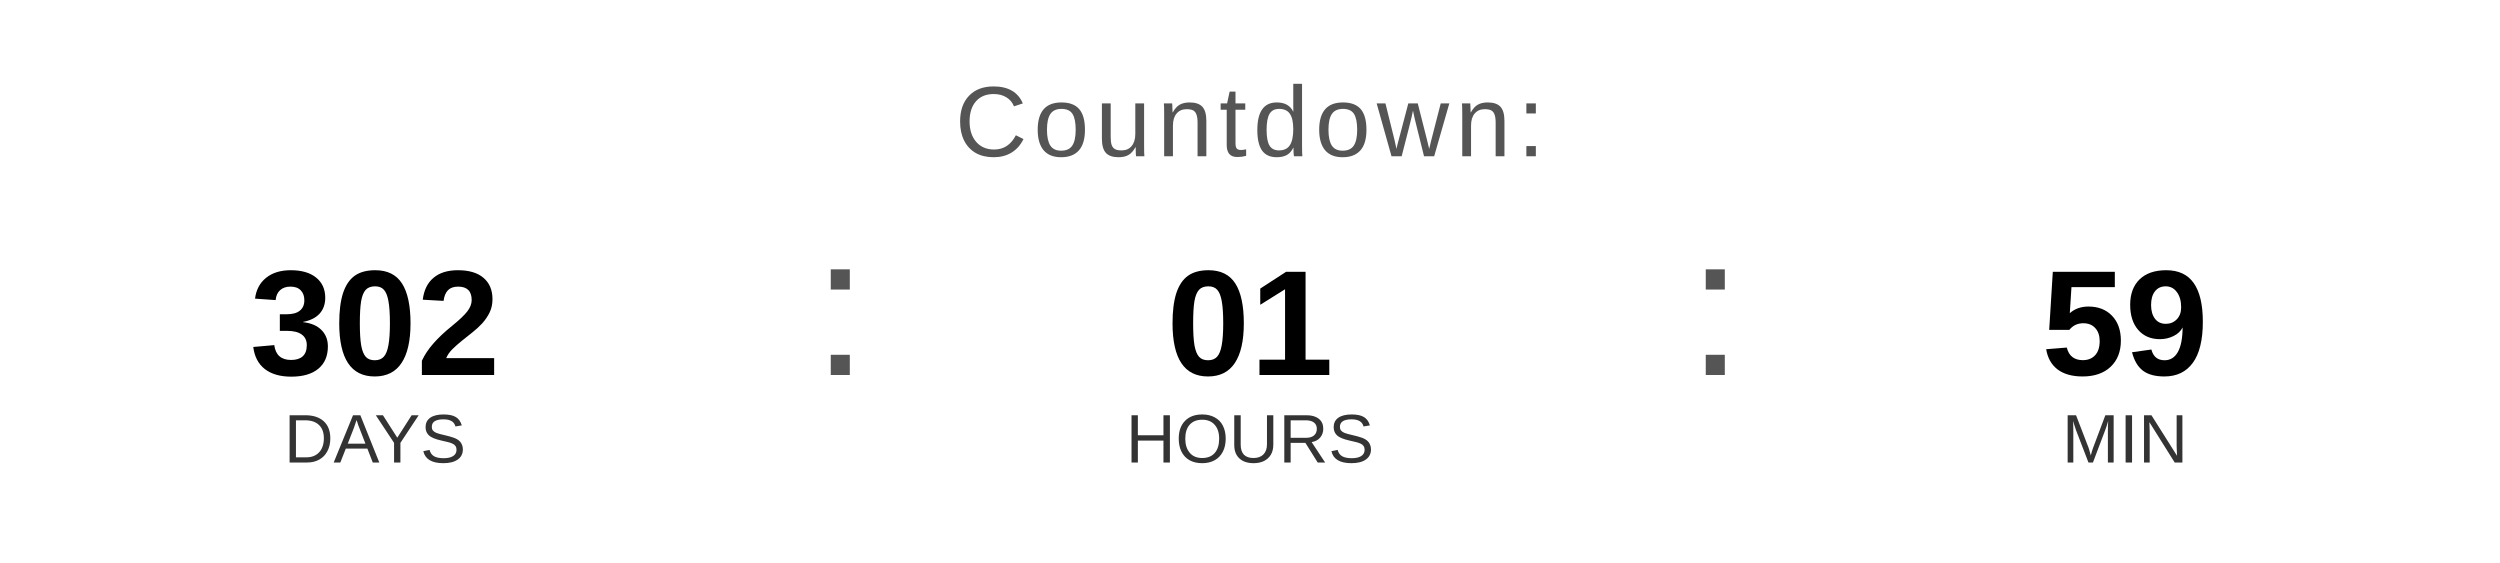
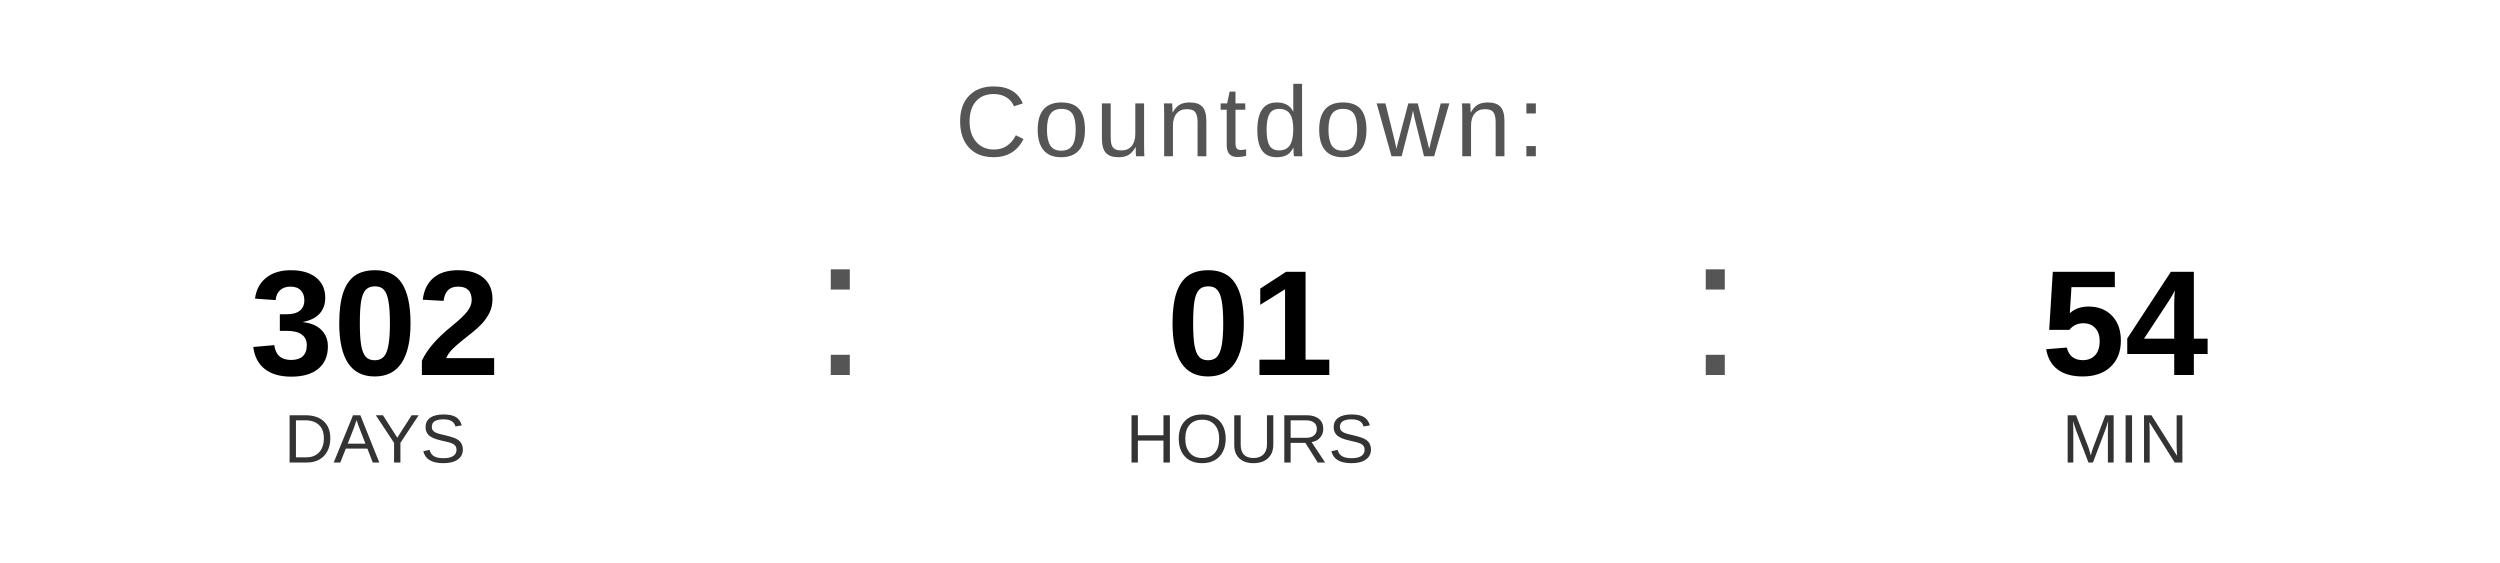
<svg xmlns="http://www.w3.org/2000/svg" width="400" height="90" viewBox="0 0 400 90">
  <text x="200" y="25" font-family="Arial, Helvetica, sans-serif" font-size="16" fill="#555555" text-anchor="middle" letter-spacing="1">
    Countdown:
  </text>
  <text x="60" y="60" font-family="Arial, Helvetica, sans-serif" font-size="24" font-weight="bold" fill="#000000" text-anchor="middle">302</text>
  <text x="60" y="74" font-family="Arial, Helvetica, sans-serif" font-size="11" fill="#333333" text-anchor="middle">DAYS</text>
  <text x="130" y="60" font-family="Arial, sans-serif" font-size="32" fill="#555555">:</text>
  <text x="200" y="60" font-family="Arial, Helvetica, sans-serif" font-size="24" font-weight="bold" fill="#000000" text-anchor="middle">01</text>
  <text x="200" y="74" font-family="Arial, Helvetica, sans-serif" font-size="11" fill="#333333" text-anchor="middle">HOURS</text>
  <text x="270" y="60" font-family="Arial, sans-serif" font-size="32" fill="#555555">:</text>
-   <text x="340" y="60" font-family="Arial, Helvetica, sans-serif" font-size="24" font-weight="bold" fill="#000000" text-anchor="middle">59</text>
+   <text x="340" y="60" font-family="Arial, Helvetica, sans-serif" font-size="24" font-weight="bold" fill="#000000" text-anchor="middle">54</text>
  <text x="340" y="74" font-family="Arial, Helvetica, sans-serif" font-size="11" fill="#333333" text-anchor="middle">MIN</text>
</svg>
